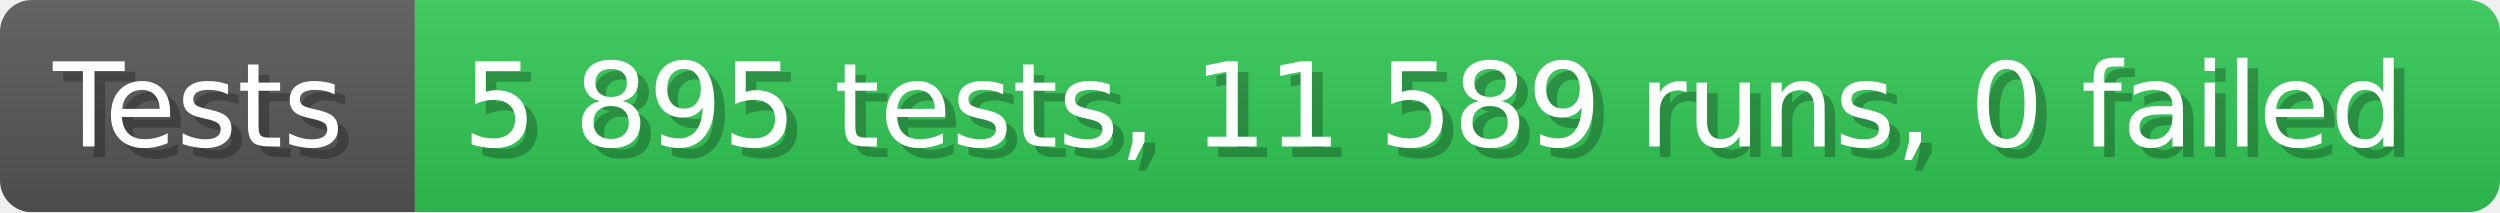
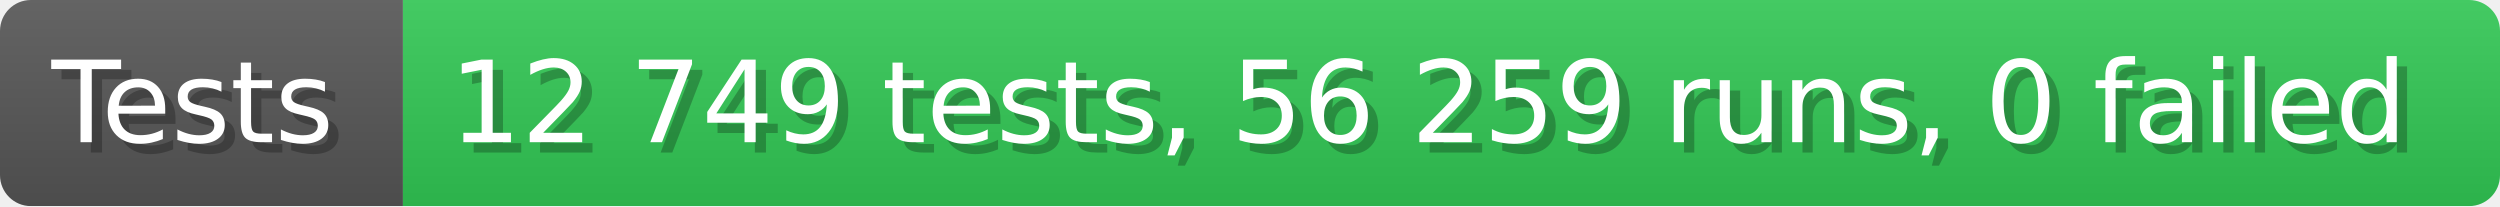
- <svg xmlns="http://www.w3.org/2000/svg" width="235.6" height="20" viewBox="0 0 2356 200" role="img" aria-label="Tests: 5 895 tests, 11 589 runs, 0 failed">
+ <svg xmlns="http://www.w3.org/2000/svg" width="242.6" height="20" viewBox="0 0 2426 200" role="img" aria-label="Tests: 12 749 tests, 56 259 runs, 0 failed">
  <linearGradient id="a" x2="0" y2="100%">
    <stop offset="0" stop-opacity=".1" stop-color="#EEE" />
    <stop offset="1" stop-opacity=".1" />
  </linearGradient>
  <mask id="m">
-     <rect width="2356" height="200" rx="30" fill="#FFF" />
+     <rect width="2426" height="200" rx="30" fill="#FFF" />
  </mask>
  <g mask="url(#m)">
    <rect width="391" height="200" fill="#555" />
-     <rect width="1965" height="200" fill="#31c653" x="391" />
-     <rect width="2356" height="200" fill="url(#a)" />
+     <rect width="2035" height="200" fill="#31c653" x="391" />
+     <rect width="2426" height="200" fill="url(#a)" />
  </g>
  <g aria-hidden="true" fill="#fff" text-anchor="start" font-family="Verdana,DejaVu Sans,sans-serif" font-size="110">
    <text x="60" y="148" textLength="291" fill="#000" opacity="0.25">Tests</text>
    <text x="50" y="138" textLength="291">Tests</text>
-     <text x="446" y="148" textLength="1865" fill="#000" opacity="0.25">5 895 tests, 11 589 runs, 0 failed</text>
-     <text x="436" y="138" textLength="1865">5 895 tests, 11 589 runs, 0 failed</text>
+     <text x="446" y="148" textLength="1935" fill="#000" opacity="0.25">12 749 tests, 56 259 runs, 0 failed</text>
+     <text x="436" y="138" textLength="1935">12 749 tests, 56 259 runs, 0 failed</text>
  </g>
</svg>
